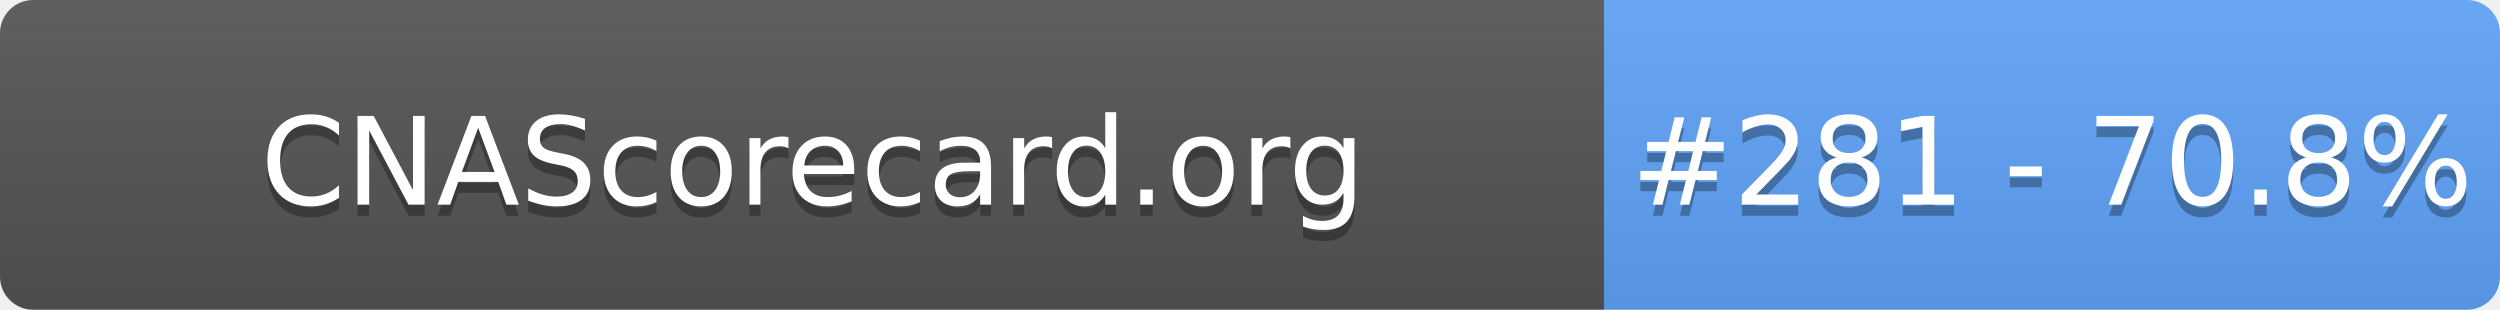
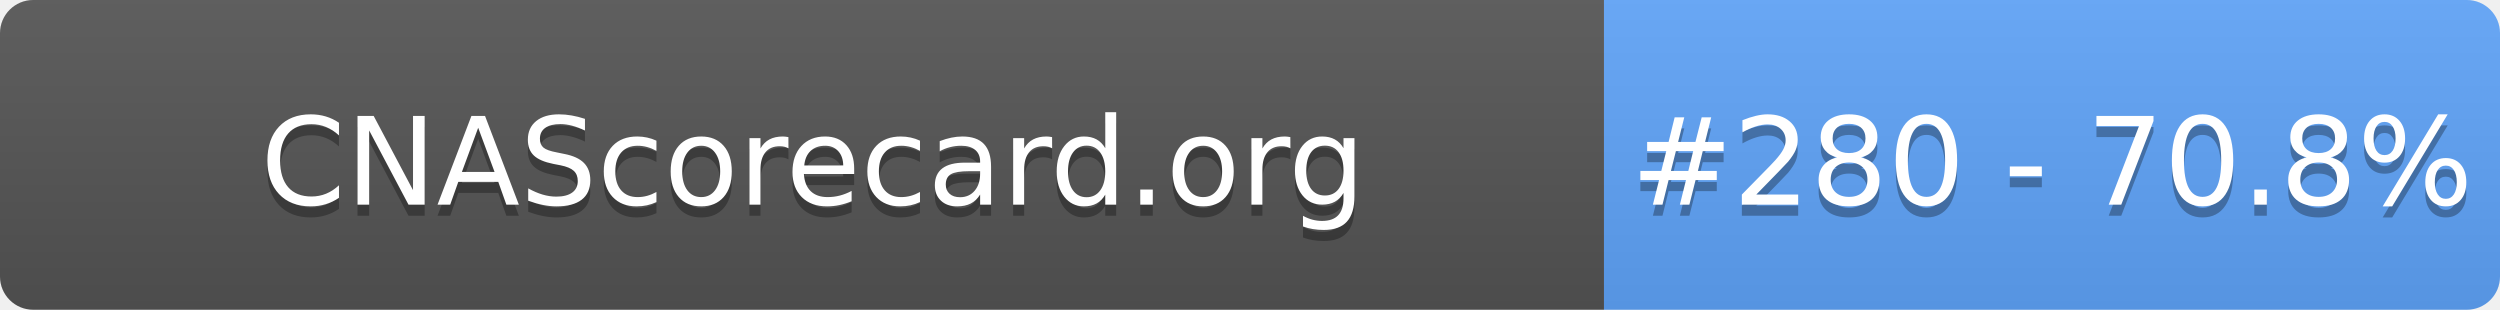
- <svg xmlns="http://www.w3.org/2000/svg" width="226" height="28" role="img" aria-label="CNAScorecard.org: #281 - 70.8%">
+ <svg xmlns="http://www.w3.org/2000/svg" width="226" height="28" role="img" aria-label="CNAScorecard.org: #280 - 70.8%">
  <linearGradient id="s" x2="0" y2="100%">
    <stop offset="0" stop-color="#bbb" stop-opacity=".1" />
    <stop offset="1" stop-opacity=".1" />
  </linearGradient>
  <clipPath id="r">
    <rect width="226" height="28" rx="3" fill="#fff" />
  </clipPath>
  <g clip-path="url(#r)">
    <rect width="145" height="28" fill="#555" />
    <rect x="145" width="81" height="28" fill="#60A5FA" />
    <rect width="226" height="28" fill="url(#s)" />
  </g>
  <g fill="#fff" text-anchor="middle" font-family="Verdana,Geneva,DejaVu Sans,sans-serif" text-rendering="geometricPrecision" font-size="110">
    <text aria-hidden="true" x="735" y="195" fill="#010101" fill-opacity=".3" transform="scale(.1)" textLength="1350">CNAScorecard.org</text>
    <text x="735" y="185" transform="scale(.1)" fill="#fff" textLength="1350">CNAScorecard.org</text>
-     <text aria-hidden="true" x="1855" y="195" fill="#010101" fill-opacity=".3" transform="scale(.1)" textLength="660">#281 - 70.8%</text>
-     <text x="1855" y="185" transform="scale(.1)" fill="#fff" textLength="660">#281 - 70.8%</text>
+     <text aria-hidden="true" x="1855" y="195" fill="#010101" fill-opacity=".3" transform="scale(.1)" textLength="660">#280 - 70.8%</text>
+     <text x="1855" y="185" transform="scale(.1)" fill="#fff" textLength="660">#280 - 70.8%</text>
  </g>
</svg>
